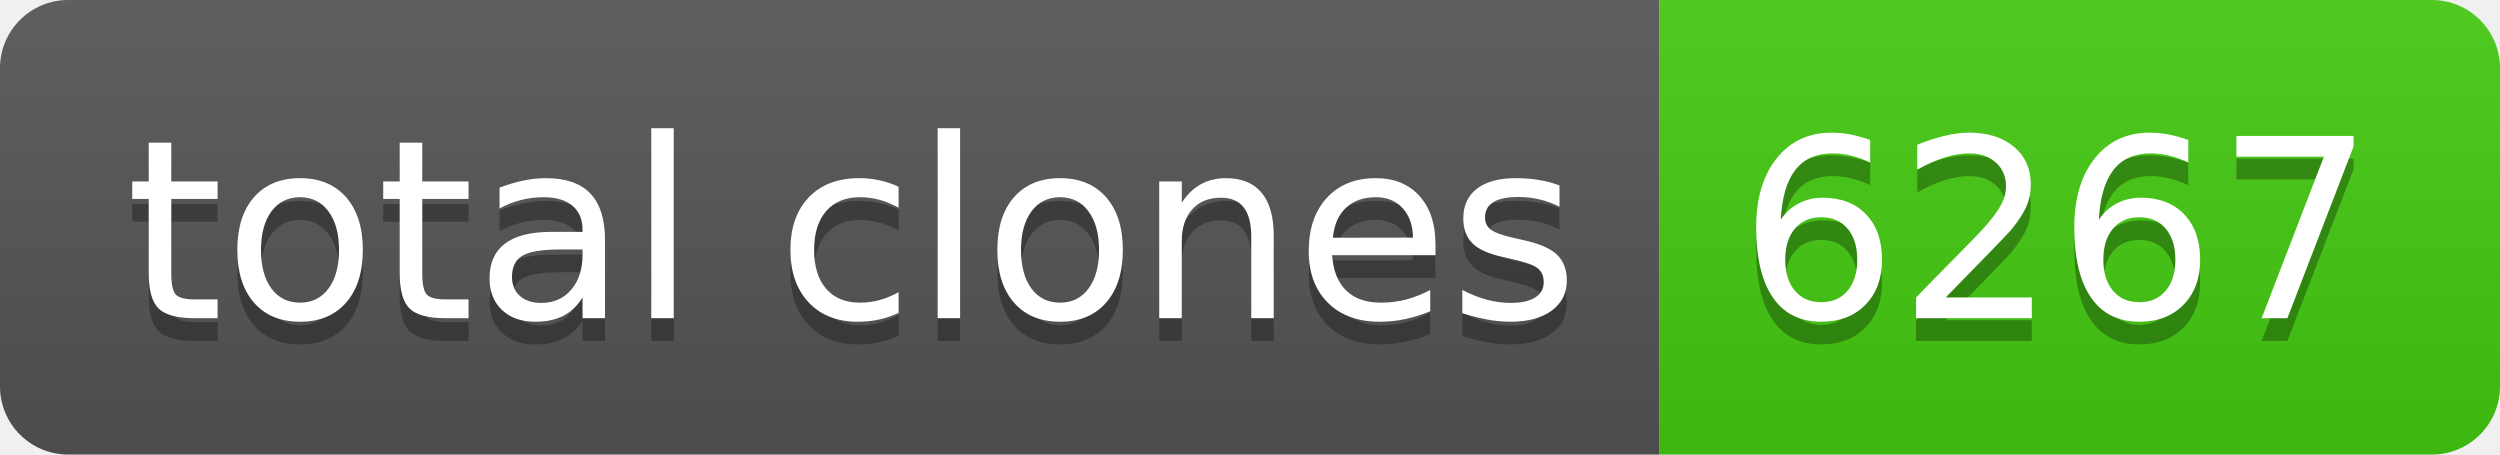
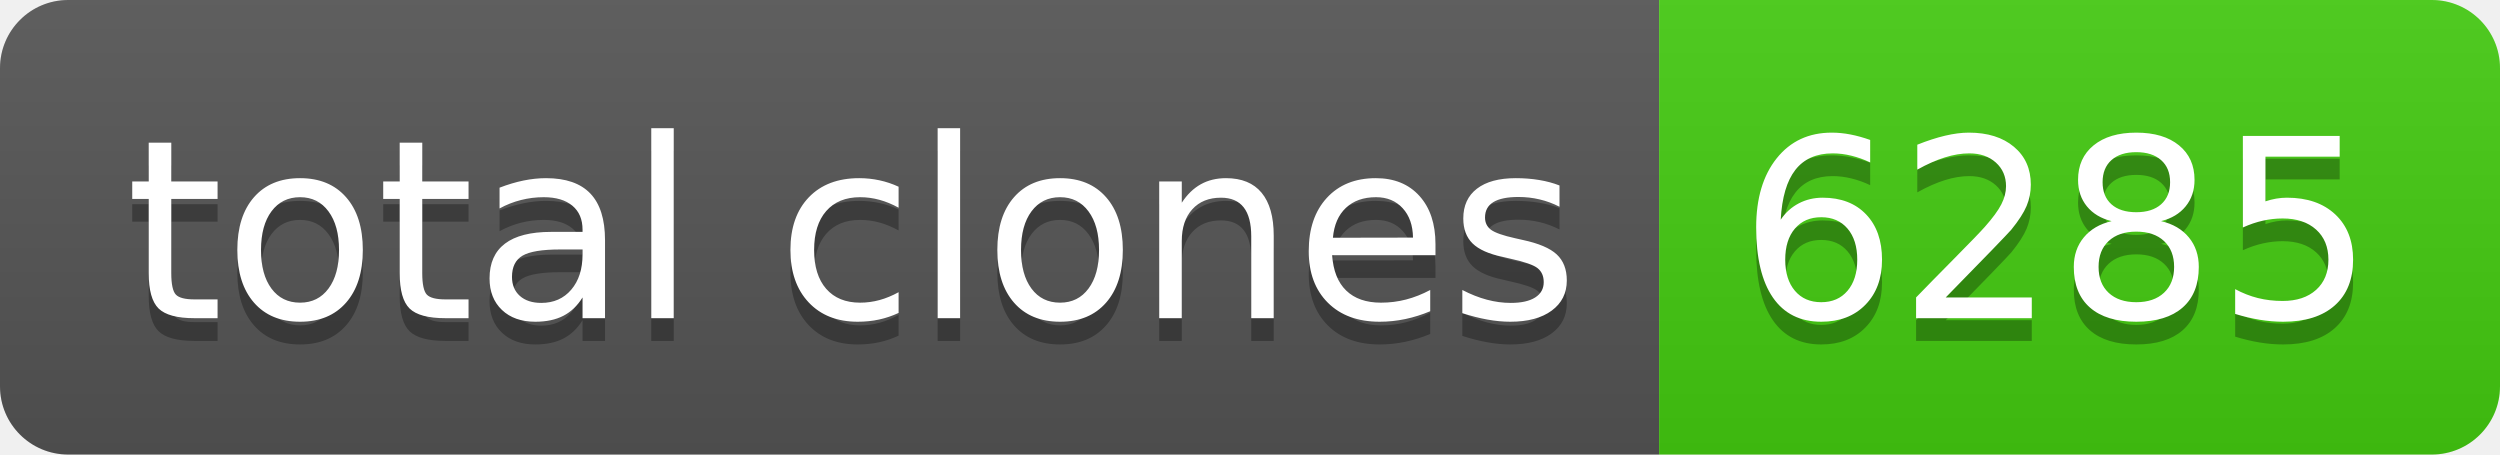
- <svg xmlns="http://www.w3.org/2000/svg" width="110" height="20" role="img" aria-label="total clones: 6267">
+ <svg xmlns="http://www.w3.org/2000/svg" width="110" height="20" role="img" aria-label="total clones: 6285">
  <linearGradient id="s" x2="0" y2="100%">
    <stop offset="0" stop-color="#bbb" stop-opacity=".1" />
    <stop offset="1" stop-opacity=".1" />
  </linearGradient>
  <clipPath id="r">
    <rect width="110" height="20" rx="3" fill="#fff" />
  </clipPath>
  <g clip-path="url(#r)">
    <rect width="73" height="20" fill="#555" />
    <rect x="73" width="37" height="20" fill="#4c1" />
    <rect width="110" height="20" fill="url(#s)" />
  </g>
  <g fill="#fff" text-anchor="middle" font-family="Verdana,Geneva,DejaVu Sans,sans-serif" text-rendering="geometricPrecision" font-size="110">
    <text aria-hidden="true" x="375" y="150" fill="#010101" fill-opacity=".3" transform="scale(.1)" textLength="630">total clones</text>
    <text x="375" y="140" transform="scale(.1)" fill="#fff" textLength="630">total clones</text>
-     <text aria-hidden="true" x="905" y="150" fill="#010101" fill-opacity=".3" transform="scale(.1)" textLength="270">6267</text>
-     <text x="905" y="140" transform="scale(.1)" fill="#fff" textLength="270">6267</text>
+     <text aria-hidden="true" x="905" y="150" fill="#010101" fill-opacity=".3" transform="scale(.1)" textLength="270">6285</text>
+     <text x="905" y="140" transform="scale(.1)" fill="#fff" textLength="270">6285</text>
  </g>
</svg>
